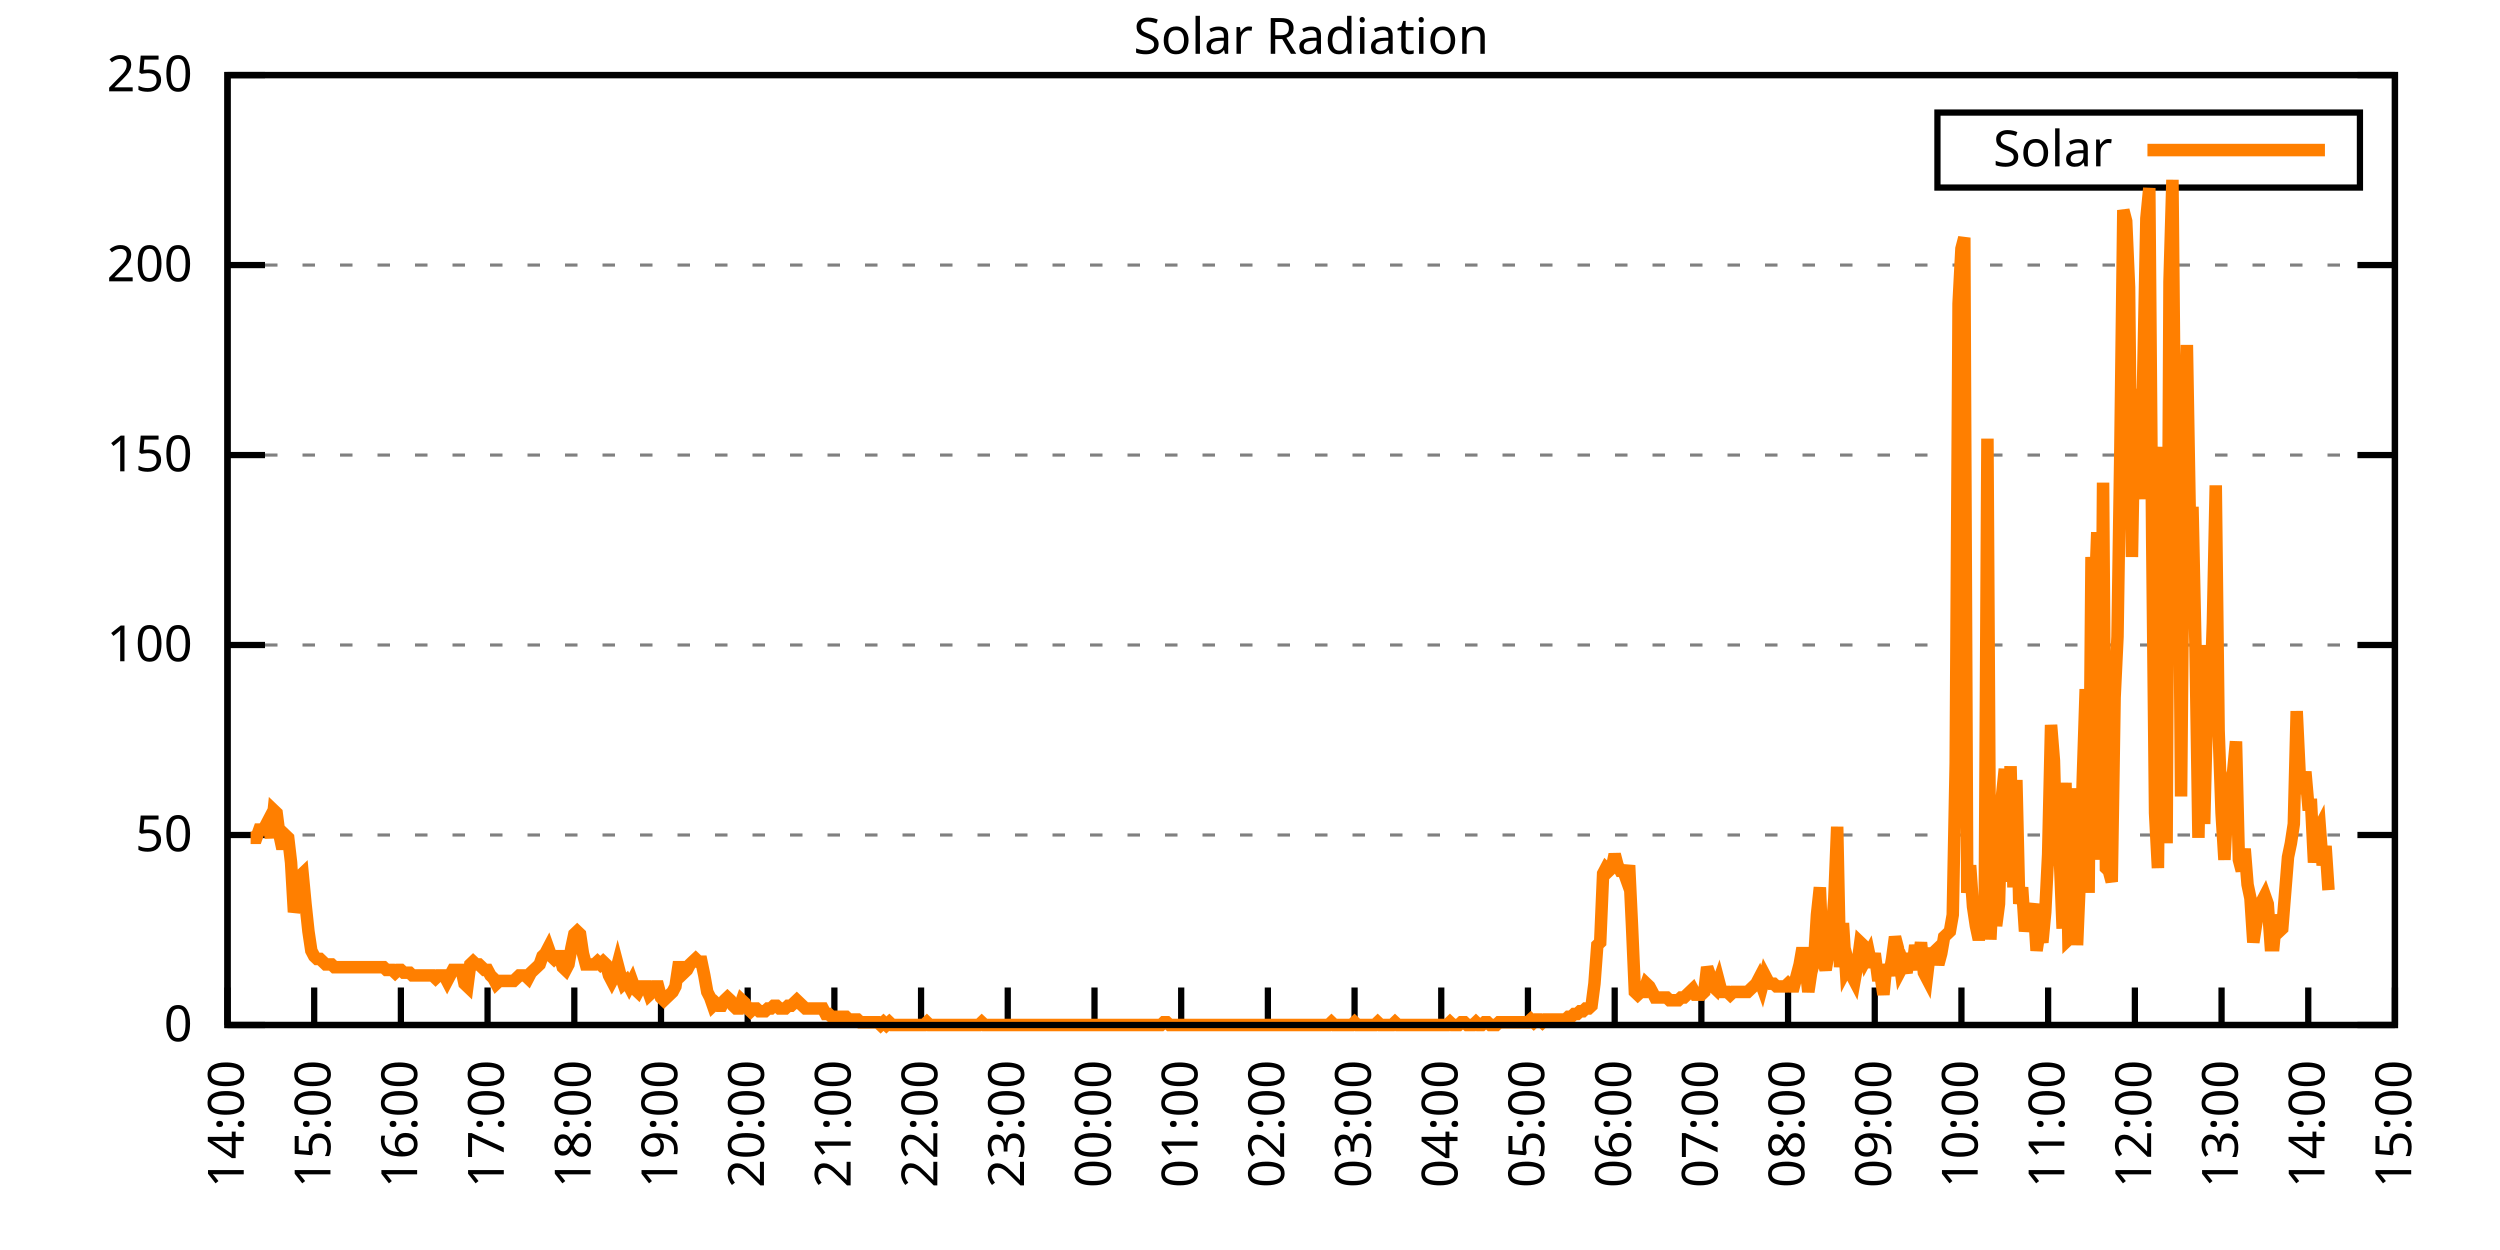
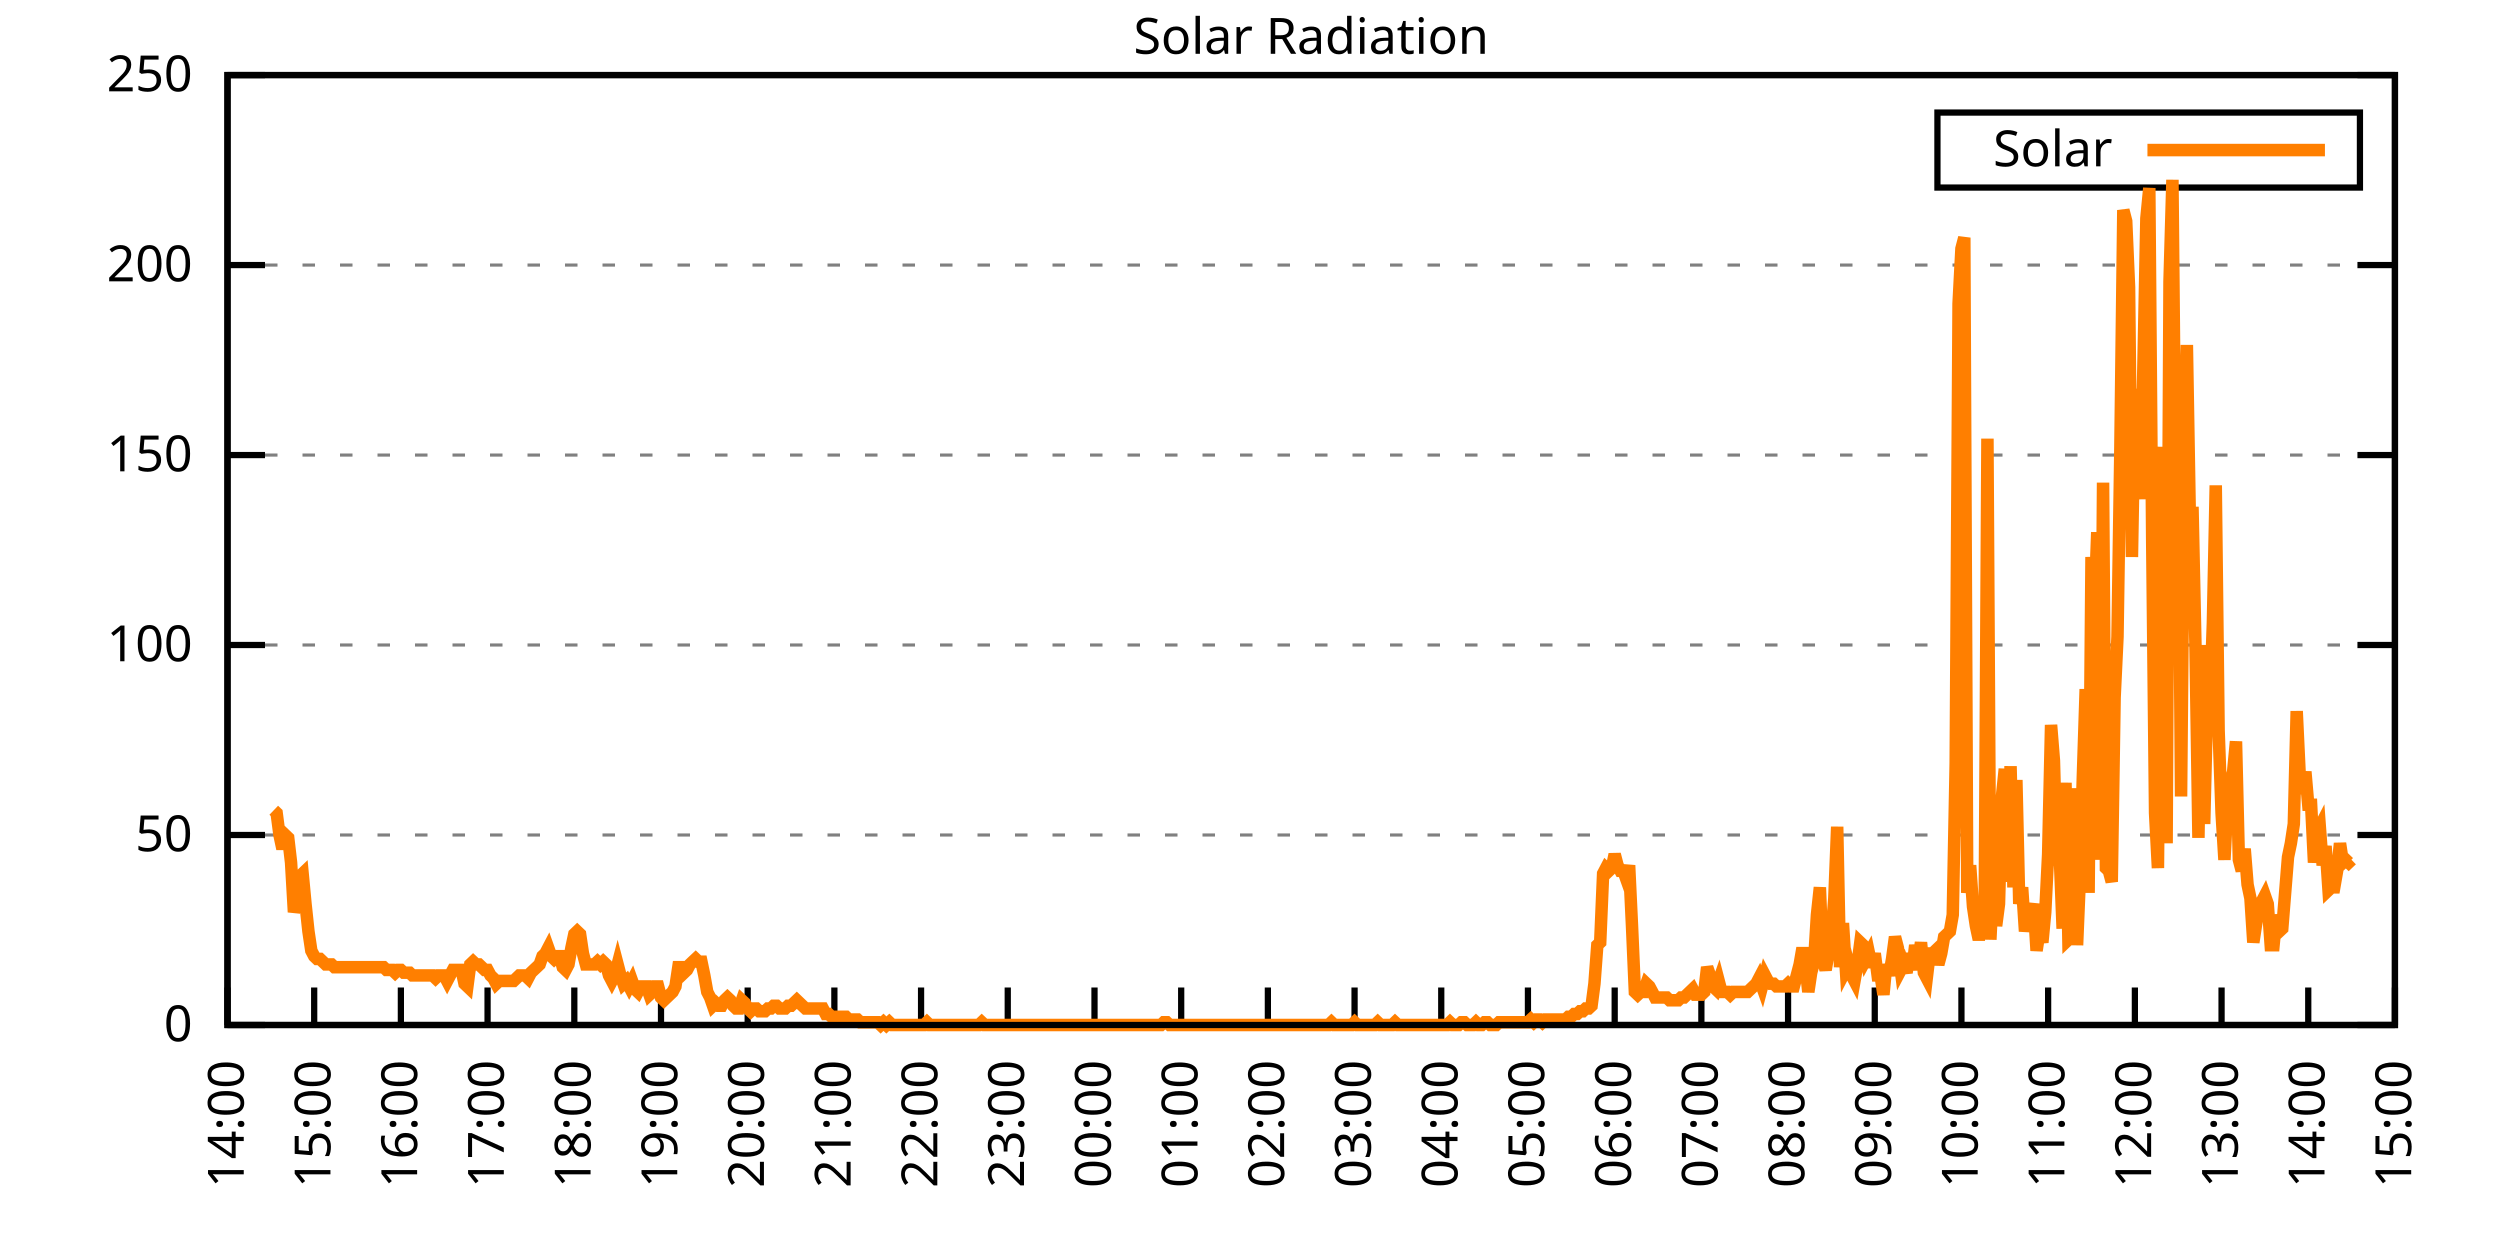
<svg xmlns="http://www.w3.org/2000/svg" xmlns:xlink="http://www.w3.org/1999/xlink" width="400" height="200" viewBox="0 0 400 200">
  <g id="gnuplot_canvas">
    <rect x="0" y="0" width="400" height="200" fill="none" />
    <defs>
      <circle id="gpDot" r="0.5" stroke-width="0.5" stroke="currentColor" />
      <path id="gpPt0" stroke-width="0.333" stroke="currentColor" d="M-1,0 h2 M0,-1 v2" />
      <path id="gpPt1" stroke-width="0.333" stroke="currentColor" d="M-1,-1 L1,1 M1,-1 L-1,1" />
      <path id="gpPt2" stroke-width="0.333" stroke="currentColor" d="M-1,0 L1,0 M0,-1 L0,1 M-1,-1 L1,1 M-1,1 L1,-1" />
      <rect id="gpPt3" stroke-width="0.333" stroke="currentColor" x="-1" y="-1" width="2" height="2" />
      <rect id="gpPt4" stroke-width="0.333" stroke="currentColor" fill="currentColor" x="-1" y="-1" width="2" height="2" />
      <circle id="gpPt5" stroke-width="0.333" stroke="currentColor" cx="0" cy="0" r="1" />
      <use xlink:href="#gpPt5" id="gpPt6" fill="currentColor" stroke="none" />
      <path id="gpPt7" stroke-width="0.333" stroke="currentColor" d="M0,-1.33 L-1.33,0.67 L1.33,0.67 z" />
      <use xlink:href="#gpPt7" id="gpPt8" fill="currentColor" stroke="none" />
      <use xlink:href="#gpPt7" id="gpPt9" stroke="currentColor" transform="rotate(180)" />
      <use xlink:href="#gpPt9" id="gpPt10" fill="currentColor" stroke="none" />
      <use xlink:href="#gpPt3" id="gpPt11" stroke="currentColor" transform="rotate(45)" />
      <use xlink:href="#gpPt11" id="gpPt12" fill="currentColor" stroke="none" />
      <path id="gpPt13" stroke-width="0.333" stroke="currentColor" d="M0,1.330 L1.265,0.411 L0.782,-1.067 L-0.782,-1.076 L-1.265,0.411 z" />
      <use xlink:href="#gpPt13" id="gpPt14" fill="currentColor" stroke="none" />
      <filter id="textbox" filterUnits="objectBoundingBox" x="0" y="0" height="1" width="1">
        <feFlood flood-color="white" flood-opacity="1" result="bgnd" />
        <feComposite in="SourceGraphic" in2="bgnd" operator="atop" />
      </filter>
      <filter id="greybox" filterUnits="objectBoundingBox" x="0" y="0" height="1" width="1">
        <feFlood flood-color="lightgrey" flood-opacity="1" result="grey" />
        <feComposite in="SourceGraphic" in2="grey" operator="atop" />
      </filter>
    </defs>
    <g fill="none" color="white" stroke="currentColor" stroke-width="1.00" stroke-linecap="butt" stroke-linejoin="miter">
</g>
    <g fill="none" color="black" stroke="currentColor" stroke-width="1.00" stroke-linecap="butt" stroke-linejoin="miter">
      <g stroke="none" shape-rendering="crispEdges">
        <polygon fill="rgb(255, 255, 255)" points="36.40,164.00 383.18,164.00 383.18,12.02 36.40,12.02 " />
      </g>
    </g>
    <g fill="none" color="black" stroke="currentColor" stroke-width="1.00" stroke-linecap="butt" stroke-linejoin="miter">
</g>
    <g fill="none" color="black" stroke="black" stroke-width="0.50" stroke-linecap="butt" stroke-linejoin="miter">
</g>
    <g fill="none" color="gray" stroke="currentColor" stroke-width="0.50" stroke-linecap="butt" stroke-linejoin="miter">
      <path stroke="gray" stroke-dasharray="2,4" class="gridline" d="M36.40,164.00 L383.19,164.00  " />
    </g>
    <g fill="none" color="gray" stroke="gray" stroke-width="1.00" stroke-linecap="butt" stroke-linejoin="miter">
</g>
    <g fill="none" color="black" stroke="currentColor" stroke-width="1.00" stroke-linecap="butt" stroke-linejoin="miter">
      <path stroke="black" d="M36.40,164.00 L42.40,164.00 M383.19,164.00 L377.19,164.00  " />
      <g transform="translate(30.80,166.60)" stroke="none" fill="black" font-family="Sans" font-size="8.00" text-anchor="end">
        <text>
          <tspan font-family="Sans"> 0</tspan>
        </text>
      </g>
    </g>
    <g fill="none" color="black" stroke="currentColor" stroke-width="1.00" stroke-linecap="butt" stroke-linejoin="miter">
</g>
    <g fill="none" color="black" stroke="black" stroke-width="0.50" stroke-linecap="butt" stroke-linejoin="miter">
</g>
    <g fill="none" color="gray" stroke="currentColor" stroke-width="0.50" stroke-linecap="butt" stroke-linejoin="miter">
      <path stroke="gray" stroke-dasharray="2,4" class="gridline" d="M36.40,133.60 L383.19,133.60  " />
    </g>
    <g fill="none" color="gray" stroke="gray" stroke-width="1.00" stroke-linecap="butt" stroke-linejoin="miter">
</g>
    <g fill="none" color="black" stroke="currentColor" stroke-width="1.00" stroke-linecap="butt" stroke-linejoin="miter">
      <path stroke="black" d="M36.40,133.60 L42.40,133.60 M383.19,133.60 L377.19,133.60  " />
      <g transform="translate(30.80,136.20)" stroke="none" fill="black" font-family="Sans" font-size="8.00" text-anchor="end">
        <text>
          <tspan font-family="Sans"> 50</tspan>
        </text>
      </g>
    </g>
    <g fill="none" color="black" stroke="currentColor" stroke-width="1.00" stroke-linecap="butt" stroke-linejoin="miter">
</g>
    <g fill="none" color="black" stroke="black" stroke-width="0.50" stroke-linecap="butt" stroke-linejoin="miter">
</g>
    <g fill="none" color="gray" stroke="currentColor" stroke-width="0.50" stroke-linecap="butt" stroke-linejoin="miter">
      <path stroke="gray" stroke-dasharray="2,4" class="gridline" d="M36.40,103.20 L383.19,103.20  " />
    </g>
    <g fill="none" color="gray" stroke="gray" stroke-width="1.00" stroke-linecap="butt" stroke-linejoin="miter">
</g>
    <g fill="none" color="black" stroke="currentColor" stroke-width="1.00" stroke-linecap="butt" stroke-linejoin="miter">
      <path stroke="black" d="M36.40,103.20 L42.40,103.20 M383.19,103.20 L377.19,103.20  " />
      <g transform="translate(30.80,105.80)" stroke="none" fill="black" font-family="Sans" font-size="8.00" text-anchor="end">
        <text>
          <tspan font-family="Sans"> 100</tspan>
        </text>
      </g>
    </g>
    <g fill="none" color="black" stroke="currentColor" stroke-width="1.00" stroke-linecap="butt" stroke-linejoin="miter">
</g>
    <g fill="none" color="black" stroke="black" stroke-width="0.50" stroke-linecap="butt" stroke-linejoin="miter">
</g>
    <g fill="none" color="gray" stroke="currentColor" stroke-width="0.50" stroke-linecap="butt" stroke-linejoin="miter">
      <path stroke="gray" stroke-dasharray="2,4" class="gridline" d="M36.40,72.81 L383.19,72.81  " />
    </g>
    <g fill="none" color="gray" stroke="gray" stroke-width="1.00" stroke-linecap="butt" stroke-linejoin="miter">
</g>
    <g fill="none" color="black" stroke="currentColor" stroke-width="1.00" stroke-linecap="butt" stroke-linejoin="miter">
      <path stroke="black" d="M36.40,72.81 L42.40,72.81 M383.19,72.81 L377.19,72.81  " />
      <g transform="translate(30.80,75.41)" stroke="none" fill="black" font-family="Sans" font-size="8.00" text-anchor="end">
        <text>
          <tspan font-family="Sans"> 150</tspan>
        </text>
      </g>
    </g>
    <g fill="none" color="black" stroke="currentColor" stroke-width="1.00" stroke-linecap="butt" stroke-linejoin="miter">
</g>
    <g fill="none" color="black" stroke="black" stroke-width="0.50" stroke-linecap="butt" stroke-linejoin="miter">
</g>
    <g fill="none" color="gray" stroke="currentColor" stroke-width="0.50" stroke-linecap="butt" stroke-linejoin="miter">
      <path stroke="gray" stroke-dasharray="2,4" class="gridline" d="M36.40,42.41 L383.19,42.41  " />
    </g>
    <g fill="none" color="gray" stroke="gray" stroke-width="1.00" stroke-linecap="butt" stroke-linejoin="miter">
</g>
    <g fill="none" color="black" stroke="currentColor" stroke-width="1.00" stroke-linecap="butt" stroke-linejoin="miter">
      <path stroke="black" d="M36.40,42.41 L42.40,42.41 M383.19,42.41 L377.19,42.41  " />
      <g transform="translate(30.80,45.01)" stroke="none" fill="black" font-family="Sans" font-size="8.00" text-anchor="end">
        <text>
          <tspan font-family="Sans"> 200</tspan>
        </text>
      </g>
    </g>
    <g fill="none" color="black" stroke="currentColor" stroke-width="1.00" stroke-linecap="butt" stroke-linejoin="miter">
</g>
    <g fill="none" color="black" stroke="black" stroke-width="0.50" stroke-linecap="butt" stroke-linejoin="miter">
</g>
    <g fill="none" color="gray" stroke="currentColor" stroke-width="0.50" stroke-linecap="butt" stroke-linejoin="miter">
      <path stroke="gray" stroke-dasharray="2,4" class="gridline" d="M36.40,12.01 L383.19,12.01  " />
    </g>
    <g fill="none" color="gray" stroke="gray" stroke-width="1.00" stroke-linecap="butt" stroke-linejoin="miter">
</g>
    <g fill="none" color="black" stroke="currentColor" stroke-width="1.00" stroke-linecap="butt" stroke-linejoin="miter">
      <path stroke="black" d="M36.40,12.01 L42.40,12.01 M383.19,12.01 L377.19,12.01  " />
      <g transform="translate(30.80,14.61)" stroke="none" fill="black" font-family="Sans" font-size="8.00" text-anchor="end">
        <text>
          <tspan font-family="Sans"> 250</tspan>
        </text>
      </g>
    </g>
    <g fill="none" color="black" stroke="currentColor" stroke-width="1.00" stroke-linecap="butt" stroke-linejoin="miter">
      <path stroke="black" d="M36.40,164.00 L36.40,158.00  " />
      <g transform="translate(39.00,169.60) rotate(270.00)" stroke="none" fill="black" font-family="Sans" font-size="8.00" text-anchor="end">
        <text>
          <tspan font-family="Sans">14:00</tspan>
        </text>
      </g>
    </g>
    <g fill="none" color="black" stroke="currentColor" stroke-width="1.00" stroke-linecap="butt" stroke-linejoin="miter">
      <path stroke="black" d="M50.27,164.00 L50.27,158.00  " />
      <g transform="translate(52.87,169.60) rotate(270.00)" stroke="none" fill="black" font-family="Sans" font-size="8.00" text-anchor="end">
        <text>
          <tspan font-family="Sans">15:00</tspan>
        </text>
      </g>
    </g>
    <g fill="none" color="black" stroke="currentColor" stroke-width="1.00" stroke-linecap="butt" stroke-linejoin="miter">
      <path stroke="black" d="M64.14,164.00 L64.14,158.00  " />
      <g transform="translate(66.74,169.60) rotate(270.00)" stroke="none" fill="black" font-family="Sans" font-size="8.00" text-anchor="end">
        <text>
          <tspan font-family="Sans">16:00</tspan>
        </text>
      </g>
    </g>
    <g fill="none" color="black" stroke="currentColor" stroke-width="1.00" stroke-linecap="butt" stroke-linejoin="miter">
      <path stroke="black" d="M78.01,164.00 L78.01,158.00  " />
      <g transform="translate(80.61,169.60) rotate(270.00)" stroke="none" fill="black" font-family="Sans" font-size="8.00" text-anchor="end">
        <text>
          <tspan font-family="Sans">17:00</tspan>
        </text>
      </g>
    </g>
    <g fill="none" color="black" stroke="currentColor" stroke-width="1.00" stroke-linecap="butt" stroke-linejoin="miter">
      <path stroke="black" d="M91.89,164.00 L91.89,158.00  " />
      <g transform="translate(94.49,169.60) rotate(270.00)" stroke="none" fill="black" font-family="Sans" font-size="8.00" text-anchor="end">
        <text>
          <tspan font-family="Sans">18:00</tspan>
        </text>
      </g>
    </g>
    <g fill="none" color="black" stroke="currentColor" stroke-width="1.00" stroke-linecap="butt" stroke-linejoin="miter">
      <path stroke="black" d="M105.76,164.00 L105.76,158.00  " />
      <g transform="translate(108.36,169.60) rotate(270.00)" stroke="none" fill="black" font-family="Sans" font-size="8.00" text-anchor="end">
        <text>
          <tspan font-family="Sans">19:00</tspan>
        </text>
      </g>
    </g>
    <g fill="none" color="black" stroke="currentColor" stroke-width="1.00" stroke-linecap="butt" stroke-linejoin="miter">
      <path stroke="black" d="M119.63,164.00 L119.63,158.00  " />
      <g transform="translate(122.23,169.60) rotate(270.00)" stroke="none" fill="black" font-family="Sans" font-size="8.00" text-anchor="end">
        <text>
          <tspan font-family="Sans">20:00</tspan>
        </text>
      </g>
    </g>
    <g fill="none" color="black" stroke="currentColor" stroke-width="1.00" stroke-linecap="butt" stroke-linejoin="miter">
      <path stroke="black" d="M133.50,164.00 L133.50,158.00  " />
      <g transform="translate(136.10,169.60) rotate(270.00)" stroke="none" fill="black" font-family="Sans" font-size="8.00" text-anchor="end">
        <text>
          <tspan font-family="Sans">21:00</tspan>
        </text>
      </g>
    </g>
    <g fill="none" color="black" stroke="currentColor" stroke-width="1.00" stroke-linecap="butt" stroke-linejoin="miter">
      <path stroke="black" d="M147.37,164.00 L147.37,158.00  " />
      <g transform="translate(149.97,169.60) rotate(270.00)" stroke="none" fill="black" font-family="Sans" font-size="8.00" text-anchor="end">
        <text>
          <tspan font-family="Sans">22:00</tspan>
        </text>
      </g>
    </g>
    <g fill="none" color="black" stroke="currentColor" stroke-width="1.00" stroke-linecap="butt" stroke-linejoin="miter">
      <path stroke="black" d="M161.24,164.00 L161.24,158.00  " />
      <g transform="translate(163.84,169.60) rotate(270.00)" stroke="none" fill="black" font-family="Sans" font-size="8.00" text-anchor="end">
        <text>
          <tspan font-family="Sans">23:00</tspan>
        </text>
      </g>
    </g>
    <g fill="none" color="black" stroke="currentColor" stroke-width="1.00" stroke-linecap="butt" stroke-linejoin="miter">
      <path stroke="black" d="M175.12,164.00 L175.12,158.00  " />
      <g transform="translate(177.72,169.60) rotate(270.00)" stroke="none" fill="black" font-family="Sans" font-size="8.00" text-anchor="end">
        <text>
          <tspan font-family="Sans">00:00</tspan>
        </text>
      </g>
    </g>
    <g fill="none" color="black" stroke="currentColor" stroke-width="1.00" stroke-linecap="butt" stroke-linejoin="miter">
      <path stroke="black" d="M188.99,164.00 L188.99,158.00  " />
      <g transform="translate(191.59,169.60) rotate(270.00)" stroke="none" fill="black" font-family="Sans" font-size="8.00" text-anchor="end">
        <text>
          <tspan font-family="Sans">01:00</tspan>
        </text>
      </g>
    </g>
    <g fill="none" color="black" stroke="currentColor" stroke-width="1.00" stroke-linecap="butt" stroke-linejoin="miter">
      <path stroke="black" d="M202.86,164.00 L202.86,158.00  " />
      <g transform="translate(205.46,169.60) rotate(270.00)" stroke="none" fill="black" font-family="Sans" font-size="8.00" text-anchor="end">
        <text>
          <tspan font-family="Sans">02:00</tspan>
        </text>
      </g>
    </g>
    <g fill="none" color="black" stroke="currentColor" stroke-width="1.00" stroke-linecap="butt" stroke-linejoin="miter">
      <path stroke="black" d="M216.73,164.00 L216.73,158.00  " />
      <g transform="translate(219.33,169.60) rotate(270.00)" stroke="none" fill="black" font-family="Sans" font-size="8.00" text-anchor="end">
        <text>
          <tspan font-family="Sans">03:00</tspan>
        </text>
      </g>
    </g>
    <g fill="none" color="black" stroke="currentColor" stroke-width="1.00" stroke-linecap="butt" stroke-linejoin="miter">
      <path stroke="black" d="M230.60,164.00 L230.60,158.00  " />
      <g transform="translate(233.20,169.60) rotate(270.00)" stroke="none" fill="black" font-family="Sans" font-size="8.00" text-anchor="end">
        <text>
          <tspan font-family="Sans">04:00</tspan>
        </text>
      </g>
    </g>
    <g fill="none" color="black" stroke="currentColor" stroke-width="1.00" stroke-linecap="butt" stroke-linejoin="miter">
      <path stroke="black" d="M244.47,164.00 L244.47,158.00  " />
      <g transform="translate(247.07,169.60) rotate(270.00)" stroke="none" fill="black" font-family="Sans" font-size="8.00" text-anchor="end">
        <text>
          <tspan font-family="Sans">05:00</tspan>
        </text>
      </g>
    </g>
    <g fill="none" color="black" stroke="currentColor" stroke-width="1.00" stroke-linecap="butt" stroke-linejoin="miter">
      <path stroke="black" d="M258.35,164.00 L258.35,158.00  " />
      <g transform="translate(260.95,169.60) rotate(270.00)" stroke="none" fill="black" font-family="Sans" font-size="8.00" text-anchor="end">
        <text>
          <tspan font-family="Sans">06:00</tspan>
        </text>
      </g>
    </g>
    <g fill="none" color="black" stroke="currentColor" stroke-width="1.00" stroke-linecap="butt" stroke-linejoin="miter">
      <path stroke="black" d="M272.22,164.00 L272.22,158.00  " />
      <g transform="translate(274.82,169.60) rotate(270.00)" stroke="none" fill="black" font-family="Sans" font-size="8.00" text-anchor="end">
        <text>
          <tspan font-family="Sans">07:00</tspan>
        </text>
      </g>
    </g>
    <g fill="none" color="black" stroke="currentColor" stroke-width="1.00" stroke-linecap="butt" stroke-linejoin="miter">
      <path stroke="black" d="M286.09,164.00 L286.09,158.00  " />
      <g transform="translate(288.69,169.60) rotate(270.00)" stroke="none" fill="black" font-family="Sans" font-size="8.00" text-anchor="end">
        <text>
          <tspan font-family="Sans">08:00</tspan>
        </text>
      </g>
    </g>
    <g fill="none" color="black" stroke="currentColor" stroke-width="1.00" stroke-linecap="butt" stroke-linejoin="miter">
      <path stroke="black" d="M299.96,164.00 L299.96,158.00  " />
      <g transform="translate(302.56,169.60) rotate(270.00)" stroke="none" fill="black" font-family="Sans" font-size="8.00" text-anchor="end">
        <text>
          <tspan font-family="Sans">09:00</tspan>
        </text>
      </g>
    </g>
    <g fill="none" color="black" stroke="currentColor" stroke-width="1.00" stroke-linecap="butt" stroke-linejoin="miter">
      <path stroke="black" d="M313.83,164.00 L313.83,158.00  " />
      <g transform="translate(316.43,169.60) rotate(270.00)" stroke="none" fill="black" font-family="Sans" font-size="8.00" text-anchor="end">
        <text>
          <tspan font-family="Sans">10:00</tspan>
        </text>
      </g>
    </g>
    <g fill="none" color="black" stroke="currentColor" stroke-width="1.00" stroke-linecap="butt" stroke-linejoin="miter">
      <path stroke="black" d="M327.70,164.00 L327.70,158.00  " />
      <g transform="translate(330.30,169.60) rotate(270.00)" stroke="none" fill="black" font-family="Sans" font-size="8.00" text-anchor="end">
        <text>
          <tspan font-family="Sans">11:00</tspan>
        </text>
      </g>
    </g>
    <g fill="none" color="black" stroke="currentColor" stroke-width="1.00" stroke-linecap="butt" stroke-linejoin="miter">
      <path stroke="black" d="M341.58,164.00 L341.58,158.00  " />
      <g transform="translate(344.18,169.60) rotate(270.00)" stroke="none" fill="black" font-family="Sans" font-size="8.00" text-anchor="end">
        <text>
          <tspan font-family="Sans">12:00</tspan>
        </text>
      </g>
    </g>
    <g fill="none" color="black" stroke="currentColor" stroke-width="1.00" stroke-linecap="butt" stroke-linejoin="miter">
      <path stroke="black" d="M355.45,164.00 L355.45,158.00  " />
      <g transform="translate(358.05,169.60) rotate(270.00)" stroke="none" fill="black" font-family="Sans" font-size="8.00" text-anchor="end">
        <text>
          <tspan font-family="Sans">13:00</tspan>
        </text>
      </g>
    </g>
    <g fill="none" color="black" stroke="currentColor" stroke-width="1.00" stroke-linecap="butt" stroke-linejoin="miter">
      <path stroke="black" d="M369.32,164.00 L369.32,158.00  " />
      <g transform="translate(371.92,169.60) rotate(270.00)" stroke="none" fill="black" font-family="Sans" font-size="8.00" text-anchor="end">
        <text>
          <tspan font-family="Sans">14:00</tspan>
        </text>
      </g>
    </g>
    <g fill="none" color="black" stroke="currentColor" stroke-width="1.00" stroke-linecap="butt" stroke-linejoin="miter">
      <path stroke="black" d="M383.19,164.00 L383.19,158.00  " />
      <g transform="translate(385.79,169.60) rotate(270.00)" stroke="none" fill="black" font-family="Sans" font-size="8.00" text-anchor="end">
        <text>
          <tspan font-family="Sans">15:00</tspan>
        </text>
      </g>
    </g>
    <g fill="none" color="black" stroke="currentColor" stroke-width="1.00" stroke-linecap="butt" stroke-linejoin="miter">
</g>
    <g fill="none" color="black" stroke="currentColor" stroke-width="1.00" stroke-linecap="butt" stroke-linejoin="miter">
      <path stroke="black" d="M36.40,12.01 L36.40,164.00 L383.19,164.00 L383.19,12.01 L36.40,12.01 Z  " />
    </g>
    <g fill="none" color="black" stroke="currentColor" stroke-width="1.00" stroke-linecap="butt" stroke-linejoin="miter">
</g>
    <g fill="none" color="black" stroke="currentColor" stroke-width="1.00" stroke-linecap="butt" stroke-linejoin="miter">
      <path stroke="black" d="M309.99,30.01 L309.99,18.01 L377.59,18.01 L377.59,30.01 L309.99,30.01 Z  " />
    </g>
    <g id="Solar_Radiation_plot_1">
      <g fill="none" color="white" stroke="black" stroke-width="2.00" stroke-linecap="butt" stroke-linejoin="miter">
</g>
      <g fill="none" color="black" stroke="currentColor" stroke-width="2.00" stroke-linecap="butt" stroke-linejoin="miter">
        <g transform="translate(337.99,26.61)" stroke="none" fill="black" font-family="Sans" font-size="8.00" text-anchor="end">
          <text>
            <tspan font-family="Sans">Solar</tspan>
          </text>
        </g>
      </g>
      <g fill="none" color="black" stroke="currentColor" stroke-width="2.00" stroke-linecap="butt" stroke-linejoin="miter">
-         <path stroke="rgb(255, 127,   0)" d="M343.59,24.01 L371.99,24.01 M40.10,134.05 L40.56,134.05 L41.02,134.05 L41.49,132.73 L41.95,132.73 L42.41,132.28   L42.87,131.40 L43.34,134.05 L43.80,129.64 L44.26,130.08 L44.72,133.61 L45.19,135.81 L45.65,133.61 L46.11,134.05   L46.57,138.01 L47.03,145.94 L47.50,144.18 L47.96,140.21 L48.42,139.77 L48.88,144.62 L49.35,149.02 L49.81,152.11   L50.27,152.99 L50.73,153.43 L51.20,153.43 L51.66,153.87 L52.12,154.31 L52.58,154.31 L53.05,154.31 L53.51,154.75   L53.97,154.75 L54.43,154.75 L54.90,154.75 L55.36,154.75 L55.82,154.75 L56.28,154.75 L56.75,154.75 L57.21,154.75   L57.67,154.75 L58.13,154.75 L58.59,154.75 L59.06,154.75 L59.52,154.75 L59.98,154.75 L60.44,154.75 L60.91,154.75   L61.37,154.75 L61.83,155.19 L62.29,155.19 L62.76,155.19 L63.22,155.63 L63.68,155.19 L64.14,155.19 L64.61,155.63   L65.07,155.63 L65.53,155.63 L65.99,156.07 L66.46,156.07 L66.92,156.07 L67.38,156.07 L67.84,156.07 L68.30,156.07   L68.77,156.07 L69.23,156.07 L69.69,156.51 L70.15,156.07 L70.62,156.07 L71.08,156.07 L71.54,156.95 L72.00,156.07   L72.47,155.19 L72.93,155.19 L73.39,155.19 L73.85,155.19 L74.32,157.39 L74.78,157.83 L75.24,154.31 L75.70,153.87   L76.17,154.31 L76.63,154.31 L77.09,154.75 L77.55,155.19 L78.01,155.19 L78.48,156.07 L78.94,156.51 L79.40,157.39   L79.86,156.95 L80.33,156.95 L80.79,156.95 L81.25,156.95 L81.71,156.95 L82.18,156.95 L82.64,156.51 L83.10,156.07   L83.56,156.07 L84.03,156.07 L84.49,156.51 L84.95,155.63 L85.41,155.19 L85.88,154.75 L86.34,154.31 L86.80,152.99   L87.26,152.55 L87.72,151.67 L88.19,152.99 L88.65,153.43 L89.11,152.99 L89.57,152.99 L90.04,154.75 L90.50,155.19   L90.96,154.31 L91.42,151.67 L91.89,149.46 L92.35,149.02 L92.81,149.46 L93.27,152.55 L93.74,154.31 L94.20,154.31   L94.66,154.31 L95.12,154.31 L95.59,153.87 L96.05,154.31 L96.51,153.87 L96.97,154.31 L97.44,156.07 L97.90,156.95   L98.36,156.07 L98.82,154.31 L99.28,156.07 L99.75,157.39 L100.21,156.95 L100.67,157.83 L101.13,156.95 L101.60,158.27   L102.06,158.71 L102.52,157.83 L102.98,157.83 L103.45,157.83 L103.91,159.15 L104.37,158.71 L104.83,157.83 L105.30,157.83   L105.76,159.60 L106.22,160.04 L106.68,159.60 L107.15,159.15 L107.61,158.71 L108.07,157.83 L108.53,154.75 L108.99,154.75   L109.46,155.63 L109.92,155.19 L110.38,154.31 L110.84,153.87 L111.31,153.43 L111.77,153.87 L112.23,153.87 L112.69,156.07   L113.16,158.71 L113.62,159.60 L114.08,160.92 L114.54,160.48 L115.01,160.92 L115.47,160.92 L115.93,160.04 L116.39,159.60   L116.86,160.04 L117.32,160.92 L117.78,161.36 L118.24,161.36 L118.70,160.04 L119.17,160.48 L119.63,161.36 L120.09,161.80   L120.55,161.36 L121.02,161.36 L121.48,161.80 L121.94,161.80 L122.40,161.80 L122.87,161.36 L123.33,161.36 L123.79,160.92   L124.25,160.92 L124.72,161.36 L125.18,161.36 L125.64,161.36 L126.10,160.92 L126.57,160.92 L127.03,160.48 L127.49,160.04   L127.95,160.48 L128.41,160.92 L128.88,161.36 L129.34,161.36 L129.80,161.36 L130.26,161.36 L130.73,161.36 L131.19,161.36   L131.65,161.36 L132.11,162.24 L132.58,162.24 L133.04,162.68 L133.50,162.68 L133.96,162.68 L134.43,162.68 L134.89,162.68   L135.35,162.68 L135.81,163.12 L136.28,163.12 L136.74,163.12 L137.20,163.12 L137.66,163.56 L138.13,163.56 L138.59,163.56   L139.05,163.56 L139.51,163.56 L139.97,163.56 L140.44,163.56 L140.90,164.00 L141.36,163.56 L141.82,164.00 L142.29,163.56   L142.75,164.00 L143.21,164.00 L143.67,164.00 L144.14,164.00 L144.60,164.00 L145.06,164.00 L145.52,164.00 L145.99,164.00   L146.45,164.00 L146.91,164.00 L147.37,164.00 L147.84,164.00 L148.30,163.56 L148.76,164.00 L149.22,164.00 L149.68,164.00   L150.15,164.00 L150.61,164.00 L151.07,164.00 L151.53,164.00 L152.00,164.00 L152.46,164.00 L152.92,164.00 L153.38,164.00   L153.85,164.00 L154.31,164.00 L154.77,164.00 L155.23,164.00 L155.70,164.00 L156.16,164.00 L156.62,164.00 L157.08,163.56   L157.55,164.00 L158.01,164.00 L158.47,164.00 L158.93,164.00 L159.39,164.00 L159.86,164.00 L160.32,164.00 L160.78,164.00   L161.24,164.00 L161.71,164.00 L162.17,164.00 L162.63,164.00 L163.09,164.00 L163.56,164.00 L164.02,164.00 L164.48,164.00   L164.94,164.00 L165.41,164.00 L165.87,164.00 L166.33,164.00 L166.79,164.00 L167.26,164.00 L167.72,164.00 L168.18,164.00   L168.64,164.00 L169.10,164.00 L169.57,164.00 L170.03,164.00 L170.49,164.00 L170.95,164.00 L171.42,164.00 L171.88,164.00   L172.34,164.00 L172.80,164.00 L173.27,164.00 L173.73,164.00 L174.19,164.00 L174.65,164.00 L175.12,164.00 L175.58,164.00   L176.04,164.00 L176.50,164.00 L176.97,164.00 L177.43,164.00 L177.89,164.00 L178.35,164.00 L178.82,164.00 L179.28,164.00   L179.74,164.00 L180.20,164.00 L180.66,164.00 L181.13,164.00 L181.59,164.00 L182.05,164.00 L182.51,164.00 L182.98,164.00   L183.44,164.00 L183.90,164.00 L184.36,164.00 L184.83,164.00 L185.29,164.00 L185.75,164.00 L186.21,163.56 L186.68,163.56   L187.14,164.00 L187.60,164.00 L188.06,164.00 L188.53,164.00 L188.99,164.00 L189.45,164.00 L189.91,164.00 L190.37,164.00   L190.84,164.00 L191.30,164.00 L191.76,164.00 L192.22,164.00 L192.69,164.00 L193.15,164.00 L193.61,164.00 L194.07,164.00   L194.54,164.00 L195.00,164.00 L195.46,164.00 L195.92,164.00 L196.39,164.00 L196.85,164.00 L197.31,164.00 L197.77,164.00   L198.24,164.00 L198.70,164.00 L199.16,164.00 L199.62,164.00 L200.08,164.00 L200.55,164.00 L201.01,164.00 L201.47,164.00   L201.93,164.00 L202.40,164.00 L202.86,164.00 L203.32,164.00 L203.78,164.00 L204.25,164.00 L204.71,164.00 L205.17,164.00   L205.63,164.00 L206.10,164.00 L206.56,164.00 L207.02,164.00 L207.48,164.00 L207.95,164.00 L208.41,164.00 L208.87,164.00   L209.33,164.00 L209.80,164.00 L210.26,164.00 L210.72,164.00 L211.18,164.00 L211.64,164.00 L212.11,164.00 L212.57,164.00   L213.03,163.56 L213.49,164.00 L213.96,164.00 L214.42,164.00 L214.88,164.00 L215.34,164.00 L215.81,164.00 L216.27,164.00   L216.73,163.56 L217.19,164.00 L217.66,164.00 L218.12,164.00 L218.58,164.00 L219.04,164.00 L219.51,164.00 L219.97,164.00   L220.43,163.56 L220.89,164.00 L221.35,164.00 L221.82,164.00 L222.28,164.00 L222.74,164.00 L223.20,163.56 L223.67,164.00   L224.13,164.00 L224.59,164.00 L225.05,164.00 L225.52,164.00 L225.98,164.00 L226.44,164.00 L226.90,164.00 L227.37,164.00   L227.83,164.00 L228.29,164.00 L228.75,164.00 L229.22,164.00 L229.68,164.00 L230.14,164.00 L230.60,164.00 L231.06,164.00   L231.53,164.00 L231.99,163.56 L232.45,164.00 L232.91,164.00 L233.38,164.00 L233.84,163.56 L234.30,163.56 L234.76,164.00   L235.23,164.00 L235.69,164.00 L236.15,163.56 L236.61,164.00 L237.08,164.00 L237.54,163.56 L238.00,163.56 L238.46,164.00   L238.93,164.00 L239.39,164.00 L239.85,163.56 L240.31,163.56 L240.77,163.56 L241.24,163.56 L241.70,163.56 L242.16,163.56   L242.62,163.56 L243.09,163.56 L243.55,163.56 L244.01,163.56 L244.47,163.56 L244.94,163.12 L245.40,163.56 L245.86,163.12   L246.32,163.12 L246.79,163.56 L247.25,163.12 L247.71,163.12 L248.17,163.12 L248.64,163.12 L249.10,163.12 L249.56,163.12   L250.02,163.12 L250.49,163.12 L250.95,162.68 L251.41,162.68 L251.87,162.24 L252.33,162.24 L252.80,161.80 L253.26,161.80   L253.72,161.36 L254.18,161.36 L254.65,160.92 L255.11,157.39 L255.57,151.23 L256.03,150.79 L256.50,139.77 L256.96,138.89   L257.42,139.33 L257.88,138.89 L258.35,136.69 L258.81,138.45 L259.27,139.33 L259.73,139.33 L260.20,140.65 L260.66,138.45   L261.12,148.14 L261.58,158.71 L262.04,159.15 L262.51,158.71 L262.97,158.71 L263.43,157.39 L263.89,157.83 L264.36,158.71   L264.82,159.60 L265.28,159.60 L265.74,159.60 L266.21,159.60 L266.67,159.60 L267.13,160.04 L267.59,160.04 L268.06,160.04   L268.52,160.04 L268.98,159.60 L269.44,159.60 L269.91,159.15 L270.37,158.71 L270.83,158.27 L271.29,159.15 L271.75,159.15   L272.22,159.15 L272.68,158.71 L273.14,154.75 L273.60,156.07 L274.07,157.83 L274.53,158.27 L274.99,156.95 L275.45,158.71   L275.92,158.71 L276.38,158.71 L276.84,159.15 L277.30,158.71 L277.77,158.71 L278.23,158.71 L278.69,158.71 L279.15,158.71   L279.62,158.71 L280.08,158.27 L280.54,157.83 L281.00,157.39 L281.46,156.51 L281.93,157.83 L282.39,156.07 L282.85,156.95   L283.31,157.39 L283.78,157.39 L284.24,157.83 L284.70,157.83 L285.16,157.83 L285.63,157.83 L286.09,157.39 L286.55,157.83   L287.01,157.83 L287.48,156.07 L287.94,154.31 L288.40,151.67 L288.86,154.31 L289.33,158.71 L289.79,155.63 L290.25,153.87   L290.71,146.38 L291.18,141.98 L291.64,153.43 L292.10,155.19 L292.56,152.55 L293.02,149.90 L293.49,143.74 L293.95,132.28   L294.41,154.75 L294.87,147.70 L295.34,155.19 L295.80,154.31 L296.26,156.07 L296.72,156.95 L297.19,154.31 L297.65,150.79   L298.11,151.23 L298.57,153.43 L299.04,152.55 L299.50,154.75 L299.96,152.55 L300.42,156.07 L300.89,156.07 L301.35,159.15   L301.81,154.31 L302.27,156.07 L302.73,153.43 L303.20,149.90 L303.66,151.67 L304.12,155.19 L304.58,154.31 L305.05,155.63   L305.51,152.55 L305.97,155.19 L306.43,151.23 L306.90,153.87 L307.36,150.79 L307.82,155.63 L308.28,156.51 L308.75,152.55   L309.21,152.55 L309.67,152.11 L310.13,154.31 L310.60,152.55 L311.06,149.90 L311.52,149.46 L311.98,149.02 L312.44,146.38   L312.91,122.15 L313.37,48.59 L313.83,39.78 L314.29,38.02 L314.76,142.86 L315.22,138.45 L315.68,145.06 L316.14,148.14   L316.61,150.34 L317.07,148.14 L317.53,149.46 L317.99,70.18 L318.46,150.34 L318.92,140.65 L319.38,148.14 L319.84,144.62   L320.31,127.44 L320.77,123.03 L321.23,141.09 L321.69,122.59 L322.15,141.98 L322.62,124.80 L323.08,144.62 L323.54,141.98   L324.00,149.02 L324.47,146.38 L324.93,146.38 L325.39,144.62 L325.85,152.11 L326.32,149.02 L326.78,150.79 L327.24,145.94   L327.70,136.69 L328.17,115.99 L328.63,121.71 L329.09,138.45 L329.55,136.69 L330.02,148.58 L330.48,125.24 L330.94,150.34   L331.40,149.90 L331.87,126.12 L332.33,151.23 L332.79,140.21 L333.25,124.36 L333.71,110.26 L334.18,142.86 L334.64,89.12   L335.10,97.93 L335.56,85.15 L336.03,137.57 L336.49,77.22 L336.95,138.89 L337.41,139.33 L337.88,141.09 L338.34,111.58   L338.80,101.89 L339.26,71.50 L339.73,33.61 L340.19,35.38 L340.65,45.95 L341.11,89.12 L341.58,62.25 L342.04,67.09   L342.50,79.87 L342.96,57.84 L343.42,34.94 L343.89,30.09 L344.35,86.47 L344.81,130.08 L345.27,138.89 L345.74,86.47   L346.20,71.50 L346.66,134.93 L347.12,45.07 L347.59,28.77 L348.05,76.34 L348.51,67.97 L348.97,127.44 L349.44,75.46   L349.90,55.20 L350.36,82.07 L350.82,82.07 L351.29,104.09 L351.75,134.05 L352.21,103.21 L352.67,131.84 L353.13,112.90   L353.60,112.90 L354.06,99.69 L354.52,77.66 L354.98,116.87 L355.45,130.08 L355.91,137.57 L356.37,128.76 L356.83,125.24   L357.30,123.47 L357.76,118.63 L358.22,137.57 L358.68,139.33 L359.15,135.81 L359.61,141.54 L360.07,143.74 L360.53,150.79   L361.00,147.70 L361.46,144.62 L361.92,144.18 L362.38,143.30 L362.84,144.62 L363.31,151.23 L363.77,151.23 L364.23,146.38   L364.69,149.02 L365.16,148.58 L365.62,142.86 L366.08,137.13 L366.54,134.93 L367.01,131.84 L367.47,113.78 L367.93,123.47   L368.39,127.00 L368.86,123.47 L369.32,128.76 L369.78,128.76 L370.24,138.01 L370.71,133.17 L371.17,132.28 L371.63,138.45   L372.09,135.37 L372.56,142.42  " />
+         <path stroke="rgb(255, 127,   0)" d="M343.59,24.01 L371.99,24.01 M43.80,129.64 L44.26,130.08 L44.72,133.61 L45.19,135.81 L45.65,133.61 L46.11,134.05   L46.57,138.01 L47.03,145.94 L47.50,144.18 L47.96,140.21 L48.42,139.77 L48.88,144.62 L49.35,149.02 L49.81,152.11   L50.27,152.99 L50.73,153.43 L51.20,153.43 L51.66,153.87 L52.12,154.31 L52.58,154.31 L53.05,154.31 L53.51,154.75   L53.97,154.75 L54.43,154.75 L54.90,154.75 L55.36,154.75 L55.82,154.75 L56.28,154.75 L56.75,154.75 L57.21,154.75   L57.67,154.75 L58.13,154.75 L58.59,154.75 L59.06,154.75 L59.52,154.75 L59.98,154.75 L60.44,154.75 L60.91,154.75   L61.37,154.75 L61.83,155.19 L62.29,155.19 L62.76,155.19 L63.22,155.63 L63.68,155.19 L64.14,155.19 L64.61,155.63   L65.07,155.63 L65.53,155.63 L65.99,156.07 L66.46,156.07 L66.92,156.07 L67.38,156.07 L67.84,156.07 L68.30,156.07   L68.77,156.07 L69.23,156.07 L69.69,156.51 L70.15,156.07 L70.62,156.07 L71.08,156.07 L71.54,156.95 L72.00,156.07   L72.47,155.19 L72.93,155.19 L73.39,155.19 L73.85,155.19 L74.32,157.39 L74.78,157.83 L75.24,154.31 L75.70,153.87   L76.17,154.31 L76.63,154.31 L77.09,154.75 L77.55,155.19 L78.01,155.19 L78.48,156.07 L78.94,156.51 L79.40,157.39   L79.86,156.95 L80.33,156.95 L80.79,156.95 L81.25,156.95 L81.71,156.95 L82.18,156.95 L82.64,156.51 L83.10,156.07   L83.56,156.07 L84.03,156.07 L84.49,156.51 L84.95,155.63 L85.41,155.19 L85.88,154.75 L86.34,154.31 L86.80,152.99   L87.26,152.55 L87.72,151.67 L88.19,152.99 L88.65,153.43 L89.11,152.99 L89.57,152.99 L90.04,154.75 L90.50,155.19   L90.96,154.31 L91.42,151.67 L91.89,149.46 L92.35,149.02 L92.81,149.46 L93.27,152.55 L93.74,154.31 L94.20,154.31   L94.66,154.31 L95.12,154.31 L95.59,153.87 L96.05,154.31 L96.51,153.87 L96.97,154.31 L97.44,156.07 L97.90,156.95   L98.36,156.07 L98.82,154.31 L99.28,156.07 L99.75,157.39 L100.21,156.95 L100.67,157.83 L101.13,156.95 L101.60,158.27   L102.06,158.71 L102.52,157.83 L102.98,157.83 L103.45,157.83 L103.91,159.15 L104.37,158.71 L104.83,157.83 L105.30,157.83   L105.76,159.60 L106.22,160.04 L106.68,159.60 L107.15,159.15 L107.61,158.71 L108.07,157.83 L108.53,154.75 L108.99,154.75   L109.46,155.63 L109.92,155.19 L110.38,154.31 L110.84,153.87 L111.31,153.43 L111.77,153.87 L112.23,153.87 L112.69,156.07   L113.16,158.71 L113.62,159.60 L114.08,160.92 L114.54,160.48 L115.01,160.92 L115.47,160.92 L115.93,160.04 L116.39,159.60   L116.86,160.04 L117.32,160.92 L117.78,161.36 L118.24,161.36 L118.70,160.04 L119.17,160.48 L119.63,161.36 L120.09,161.80   L120.55,161.36 L121.02,161.36 L121.48,161.80 L121.94,161.80 L122.40,161.80 L122.87,161.36 L123.33,161.36 L123.79,160.92   L124.25,160.92 L124.72,161.36 L125.18,161.36 L125.64,161.36 L126.10,160.92 L126.57,160.92 L127.03,160.48 L127.49,160.04   L127.95,160.48 L128.41,160.92 L128.88,161.36 L129.34,161.36 L129.80,161.36 L130.26,161.36 L130.73,161.36 L131.19,161.36   L131.65,161.36 L132.11,162.24 L132.58,162.24 L133.04,162.68 L133.50,162.68 L133.96,162.68 L134.43,162.68 L134.89,162.68   L135.35,162.68 L135.81,163.12 L136.28,163.12 L136.74,163.12 L137.20,163.12 L137.66,163.56 L138.13,163.56 L138.59,163.56   L139.05,163.56 L139.51,163.56 L139.97,163.56 L140.44,163.56 L140.90,164.00 L141.36,163.56 L141.82,164.00 L142.29,163.56   L142.75,164.00 L143.21,164.00 L143.67,164.00 L144.14,164.00 L144.60,164.00 L145.06,164.00 L145.52,164.00 L145.99,164.00   L146.45,164.00 L146.91,164.00 L147.37,164.00 L147.84,164.00 L148.30,163.56 L148.76,164.00 L149.22,164.00 L149.68,164.00   L150.15,164.00 L150.61,164.00 L151.07,164.00 L151.53,164.00 L152.00,164.00 L152.46,164.00 L152.92,164.00 L153.38,164.00   L153.85,164.00 L154.31,164.00 L154.77,164.00 L155.23,164.00 L155.70,164.00 L156.16,164.00 L156.62,164.00 L157.08,163.56   L157.55,164.00 L158.01,164.00 L158.47,164.00 L158.93,164.00 L159.39,164.00 L159.86,164.00 L160.32,164.00 L160.78,164.00   L161.24,164.00 L161.71,164.00 L162.17,164.00 L162.63,164.00 L163.09,164.00 L163.56,164.00 L164.02,164.00 L164.48,164.00   L164.94,164.00 L165.41,164.00 L165.87,164.00 L166.33,164.00 L166.79,164.00 L167.26,164.00 L167.72,164.00 L168.18,164.00   L168.64,164.00 L169.10,164.00 L169.57,164.00 L170.03,164.00 L170.49,164.00 L170.95,164.00 L171.42,164.00 L171.88,164.00   L172.34,164.00 L172.80,164.00 L173.27,164.00 L173.73,164.00 L174.19,164.00 L174.65,164.00 L175.12,164.00 L175.58,164.00   L176.04,164.00 L176.50,164.00 L176.97,164.00 L177.43,164.00 L177.89,164.00 L178.35,164.00 L178.82,164.00 L179.28,164.00   L179.74,164.00 L180.20,164.00 L180.66,164.00 L181.13,164.00 L181.59,164.00 L182.05,164.00 L182.51,164.00 L182.98,164.00   L183.44,164.00 L183.90,164.00 L184.36,164.00 L184.83,164.00 L185.29,164.00 L185.75,164.00 L186.21,163.56 L186.68,163.56   L187.14,164.00 L187.60,164.00 L188.06,164.00 L188.53,164.00 L188.99,164.00 L189.45,164.00 L189.91,164.00 L190.37,164.00   L190.84,164.00 L191.30,164.00 L191.76,164.00 L192.22,164.00 L192.69,164.00 L193.15,164.00 L193.61,164.00 L194.07,164.00   L194.54,164.00 L195.00,164.00 L195.46,164.00 L195.92,164.00 L196.39,164.00 L196.85,164.00 L197.31,164.00 L197.77,164.00   L198.24,164.00 L198.70,164.00 L199.16,164.00 L199.62,164.00 L200.08,164.00 L200.55,164.00 L201.01,164.00 L201.47,164.00   L201.93,164.00 L202.40,164.00 L202.86,164.00 L203.32,164.00 L203.78,164.00 L204.25,164.00 L204.71,164.00 L205.17,164.00   L205.63,164.00 L206.10,164.00 L206.56,164.00 L207.02,164.00 L207.48,164.00 L207.95,164.00 L208.41,164.00 L208.87,164.00   L209.33,164.00 L209.80,164.00 L210.26,164.00 L210.72,164.00 L211.18,164.00 L211.64,164.00 L212.11,164.00 L212.57,164.00   L213.03,163.56 L213.49,164.00 L213.96,164.00 L214.42,164.00 L214.88,164.00 L215.34,164.00 L215.81,164.00 L216.27,164.00   L216.73,163.56 L217.19,164.00 L217.66,164.00 L218.12,164.00 L218.58,164.00 L219.04,164.00 L219.51,164.00 L219.97,164.00   L220.43,163.56 L220.89,164.00 L221.35,164.00 L221.82,164.00 L222.28,164.00 L222.74,164.00 L223.20,163.56 L223.67,164.00   L224.13,164.00 L224.59,164.00 L225.05,164.00 L225.52,164.00 L225.98,164.00 L226.44,164.00 L226.90,164.00 L227.37,164.00   L227.83,164.00 L228.29,164.00 L228.75,164.00 L229.22,164.00 L229.68,164.00 L230.14,164.00 L230.60,164.00 L231.06,164.00   L231.53,164.00 L231.99,163.56 L232.45,164.00 L232.91,164.00 L233.38,164.00 L233.84,163.56 L234.30,163.56 L234.76,164.00   L235.23,164.00 L235.69,164.00 L236.15,163.56 L236.61,164.00 L237.08,164.00 L237.54,163.56 L238.00,163.56 L238.46,164.00   L238.93,164.00 L239.39,164.00 L239.85,163.56 L240.31,163.56 L240.77,163.56 L241.24,163.56 L241.70,163.56 L242.16,163.56   L242.62,163.56 L243.09,163.56 L243.55,163.56 L244.01,163.56 L244.47,163.56 L244.94,163.12 L245.40,163.56 L245.86,163.12   L246.32,163.12 L246.79,163.56 L247.25,163.12 L247.71,163.12 L248.17,163.12 L248.64,163.12 L249.10,163.12 L249.56,163.12   L250.02,163.12 L250.49,163.12 L250.95,162.68 L251.41,162.68 L251.87,162.24 L252.33,162.24 L252.80,161.80 L253.26,161.80   L253.72,161.36 L254.18,161.36 L254.65,160.92 L255.11,157.39 L255.57,151.23 L256.03,150.79 L256.50,139.77 L256.96,138.89   L257.42,139.33 L257.88,138.89 L258.35,136.69 L258.81,138.45 L259.27,139.33 L259.73,139.33 L260.20,140.65 L260.66,138.45   L261.12,148.14 L261.58,158.71 L262.04,159.15 L262.51,158.71 L262.97,158.71 L263.43,157.39 L263.89,157.83 L264.36,158.71   L264.82,159.60 L265.28,159.60 L265.74,159.60 L266.21,159.60 L266.67,159.60 L267.13,160.04 L267.59,160.04 L268.06,160.04   L268.52,160.04 L268.98,159.60 L269.44,159.60 L269.91,159.15 L270.37,158.71 L270.83,158.27 L271.29,159.15 L271.75,159.15   L272.22,159.15 L272.68,158.71 L273.14,154.75 L273.60,156.07 L274.07,157.83 L274.53,158.27 L274.99,156.95 L275.45,158.71   L275.92,158.71 L276.38,158.71 L276.84,159.15 L277.30,158.71 L277.77,158.71 L278.23,158.71 L278.69,158.71 L279.15,158.71   L279.62,158.71 L280.08,158.27 L280.54,157.83 L281.00,157.39 L281.46,156.51 L281.93,157.83 L282.39,156.07 L282.85,156.95   L283.31,157.39 L283.78,157.39 L284.24,157.83 L284.70,157.83 L285.16,157.83 L285.63,157.83 L286.09,157.39 L286.55,157.83   L287.01,157.83 L287.48,156.07 L287.94,154.31 L288.40,151.67 L288.86,154.31 L289.33,158.71 L289.79,155.63 L290.25,153.87   L290.71,146.38 L291.18,141.98 L291.64,153.43 L292.10,155.19 L292.56,152.55 L293.02,149.90 L293.49,143.74 L293.95,132.28   L294.41,154.75 L294.87,147.70 L295.34,155.19 L295.80,154.31 L296.26,156.07 L296.72,156.95 L297.19,154.31 L297.65,150.79   L298.11,151.23 L298.57,153.43 L299.04,152.55 L299.50,154.75 L299.96,152.55 L300.42,156.07 L300.89,156.07 L301.35,159.15   L301.81,154.31 L302.27,156.07 L302.73,153.43 L303.20,149.90 L303.66,151.67 L304.12,155.19 L304.58,154.31 L305.05,155.63   L305.51,152.55 L305.97,155.19 L306.43,151.23 L306.90,153.87 L307.36,150.79 L307.82,155.63 L308.28,156.51 L308.75,152.55   L309.21,152.55 L309.67,152.11 L310.13,154.31 L310.60,152.55 L311.06,149.90 L311.52,149.46 L311.98,149.02 L312.44,146.38   L312.91,122.15 L313.37,48.59 L313.83,39.78 L314.29,38.02 L314.76,142.86 L315.22,138.45 L315.68,145.06 L316.14,148.14   L316.61,150.34 L317.07,148.14 L317.53,149.46 L317.99,70.18 L318.46,150.34 L318.92,140.65 L319.38,148.14 L319.84,144.62   L320.31,127.44 L320.77,123.03 L321.23,141.09 L321.69,122.59 L322.15,141.98 L322.62,124.80 L323.08,144.62 L323.54,141.98   L324.00,149.02 L324.47,146.38 L324.93,146.38 L325.39,144.62 L325.85,152.11 L326.32,149.02 L326.78,150.79 L327.24,145.94   L327.70,136.69 L328.17,115.99 L328.63,121.71 L329.09,138.45 L329.55,136.69 L330.02,148.58 L330.48,125.24 L330.94,150.34   L331.40,149.90 L331.87,126.12 L332.33,151.23 L332.79,140.21 L333.25,124.36 L333.71,110.26 L334.18,142.86 L334.64,89.12   L335.10,97.93 L335.56,85.15 L336.03,137.57 L336.49,77.22 L336.95,138.89 L337.41,139.33 L337.88,141.09 L338.34,111.58   L338.80,101.89 L339.26,71.50 L339.73,33.61 L340.19,35.38 L340.65,45.95 L341.11,89.12 L341.58,62.25 L342.04,67.09   L342.50,79.87 L342.96,57.84 L343.42,34.94 L343.89,30.09 L344.35,86.47 L344.81,130.08 L345.27,138.89 L345.74,86.47   L346.20,71.50 L346.66,134.93 L347.12,45.07 L347.59,28.77 L348.05,76.34 L348.51,67.97 L348.97,127.44 L349.44,75.46   L349.90,55.20 L350.36,82.07 L350.82,82.07 L351.29,104.09 L351.75,134.05 L352.21,103.21 L352.67,131.84 L353.13,112.90   L353.60,112.90 L354.06,99.69 L354.52,77.66 L354.98,116.87 L355.45,130.08 L355.91,137.57 L356.37,128.76 L356.83,125.24   L357.30,123.47 L357.76,118.63 L358.22,137.57 L358.68,139.33 L359.15,135.81 L359.61,141.54 L360.07,143.74 L360.53,150.79   L361.00,147.70 L361.46,144.62 L361.92,144.18 L362.38,143.30 L362.84,144.62 L363.31,151.23 L363.77,151.23 L364.23,146.38   L364.69,149.02 L365.16,148.58 L365.62,142.86 L366.08,137.13 L366.54,134.93 L367.01,131.84 L367.47,113.78 L367.93,123.47   L368.39,127.00 L368.86,123.47 L369.32,128.76 L369.78,128.76 L370.24,138.01 L370.71,133.17 L371.17,132.28 L371.63,138.45   L372.09,135.37 L372.56,142.42 L373.02,141.98 L373.48,141.98 L373.94,139.33 L374.40,134.93 L374.87,138.01 L375.33,137.57   L375.79,138.01 L376.25,137.57  " />
      </g>
    </g>
    <g fill="none" color="black" stroke="currentColor" stroke-width="2.00" stroke-linecap="butt" stroke-linejoin="miter">
</g>
    <g fill="none" color="black" stroke="black" stroke-width="1.00" stroke-linecap="butt" stroke-linejoin="miter">
</g>
    <g fill="none" color="black" stroke="currentColor" stroke-width="1.00" stroke-linecap="butt" stroke-linejoin="miter">
      <path stroke="black" d="M36.40,12.01 L36.40,164.00 L383.19,164.00 L383.19,12.01 L36.40,12.01 Z  " />
      <g transform="translate(6.80,88.01) rotate(270.00)" stroke="none" fill="black" font-family="Sans" font-size="8.00" text-anchor="middle">
        <text />
      </g>
    </g>
    <g fill="none" color="black" stroke="currentColor" stroke-width="1.00" stroke-linecap="butt" stroke-linejoin="miter">
</g>
    <g fill="none" color="black" stroke="currentColor" stroke-width="1.00" stroke-linecap="butt" stroke-linejoin="miter">
      <g transform="translate(209.79,8.61)" stroke="none" fill="black" font-family="Sans" font-size="8.00" text-anchor="middle">
        <text>
          <tspan font-family="Sans">Solar Radiation</tspan>
        </text>
      </g>
    </g>
    <g fill="none" color="black" stroke="currentColor" stroke-width="1.00" stroke-linecap="butt" stroke-linejoin="miter">
</g>
  </g>
</svg>
